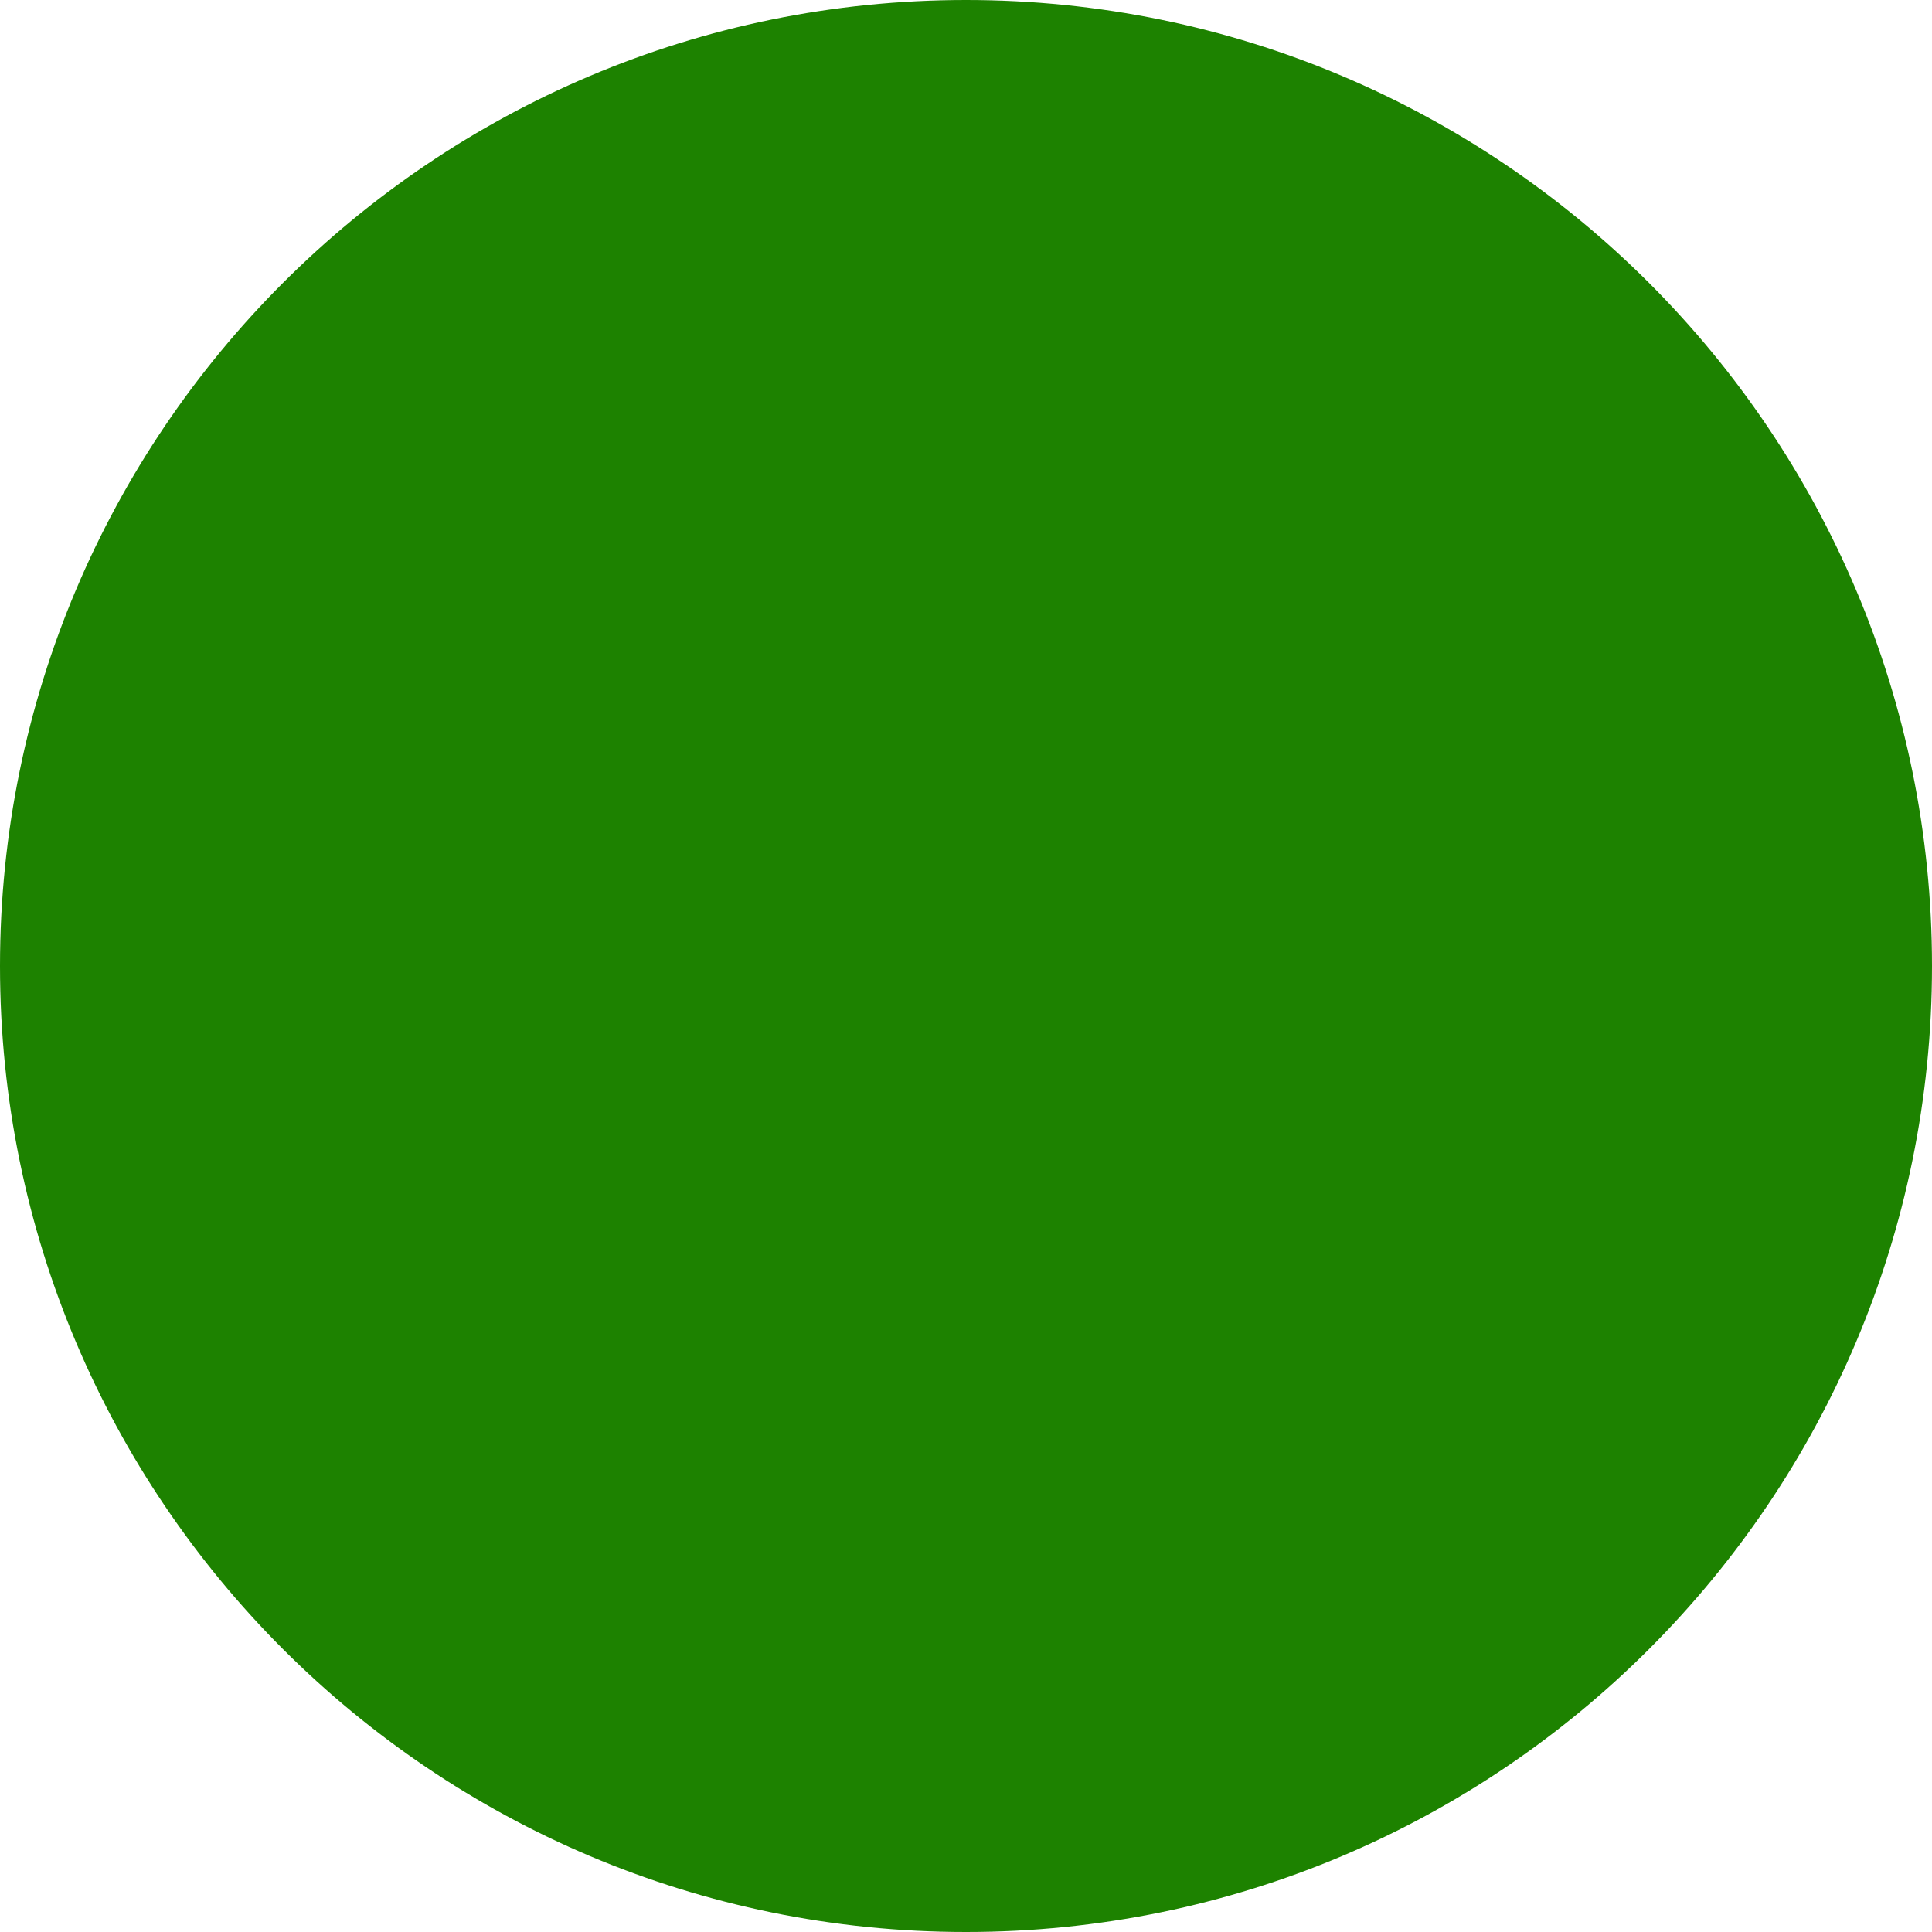
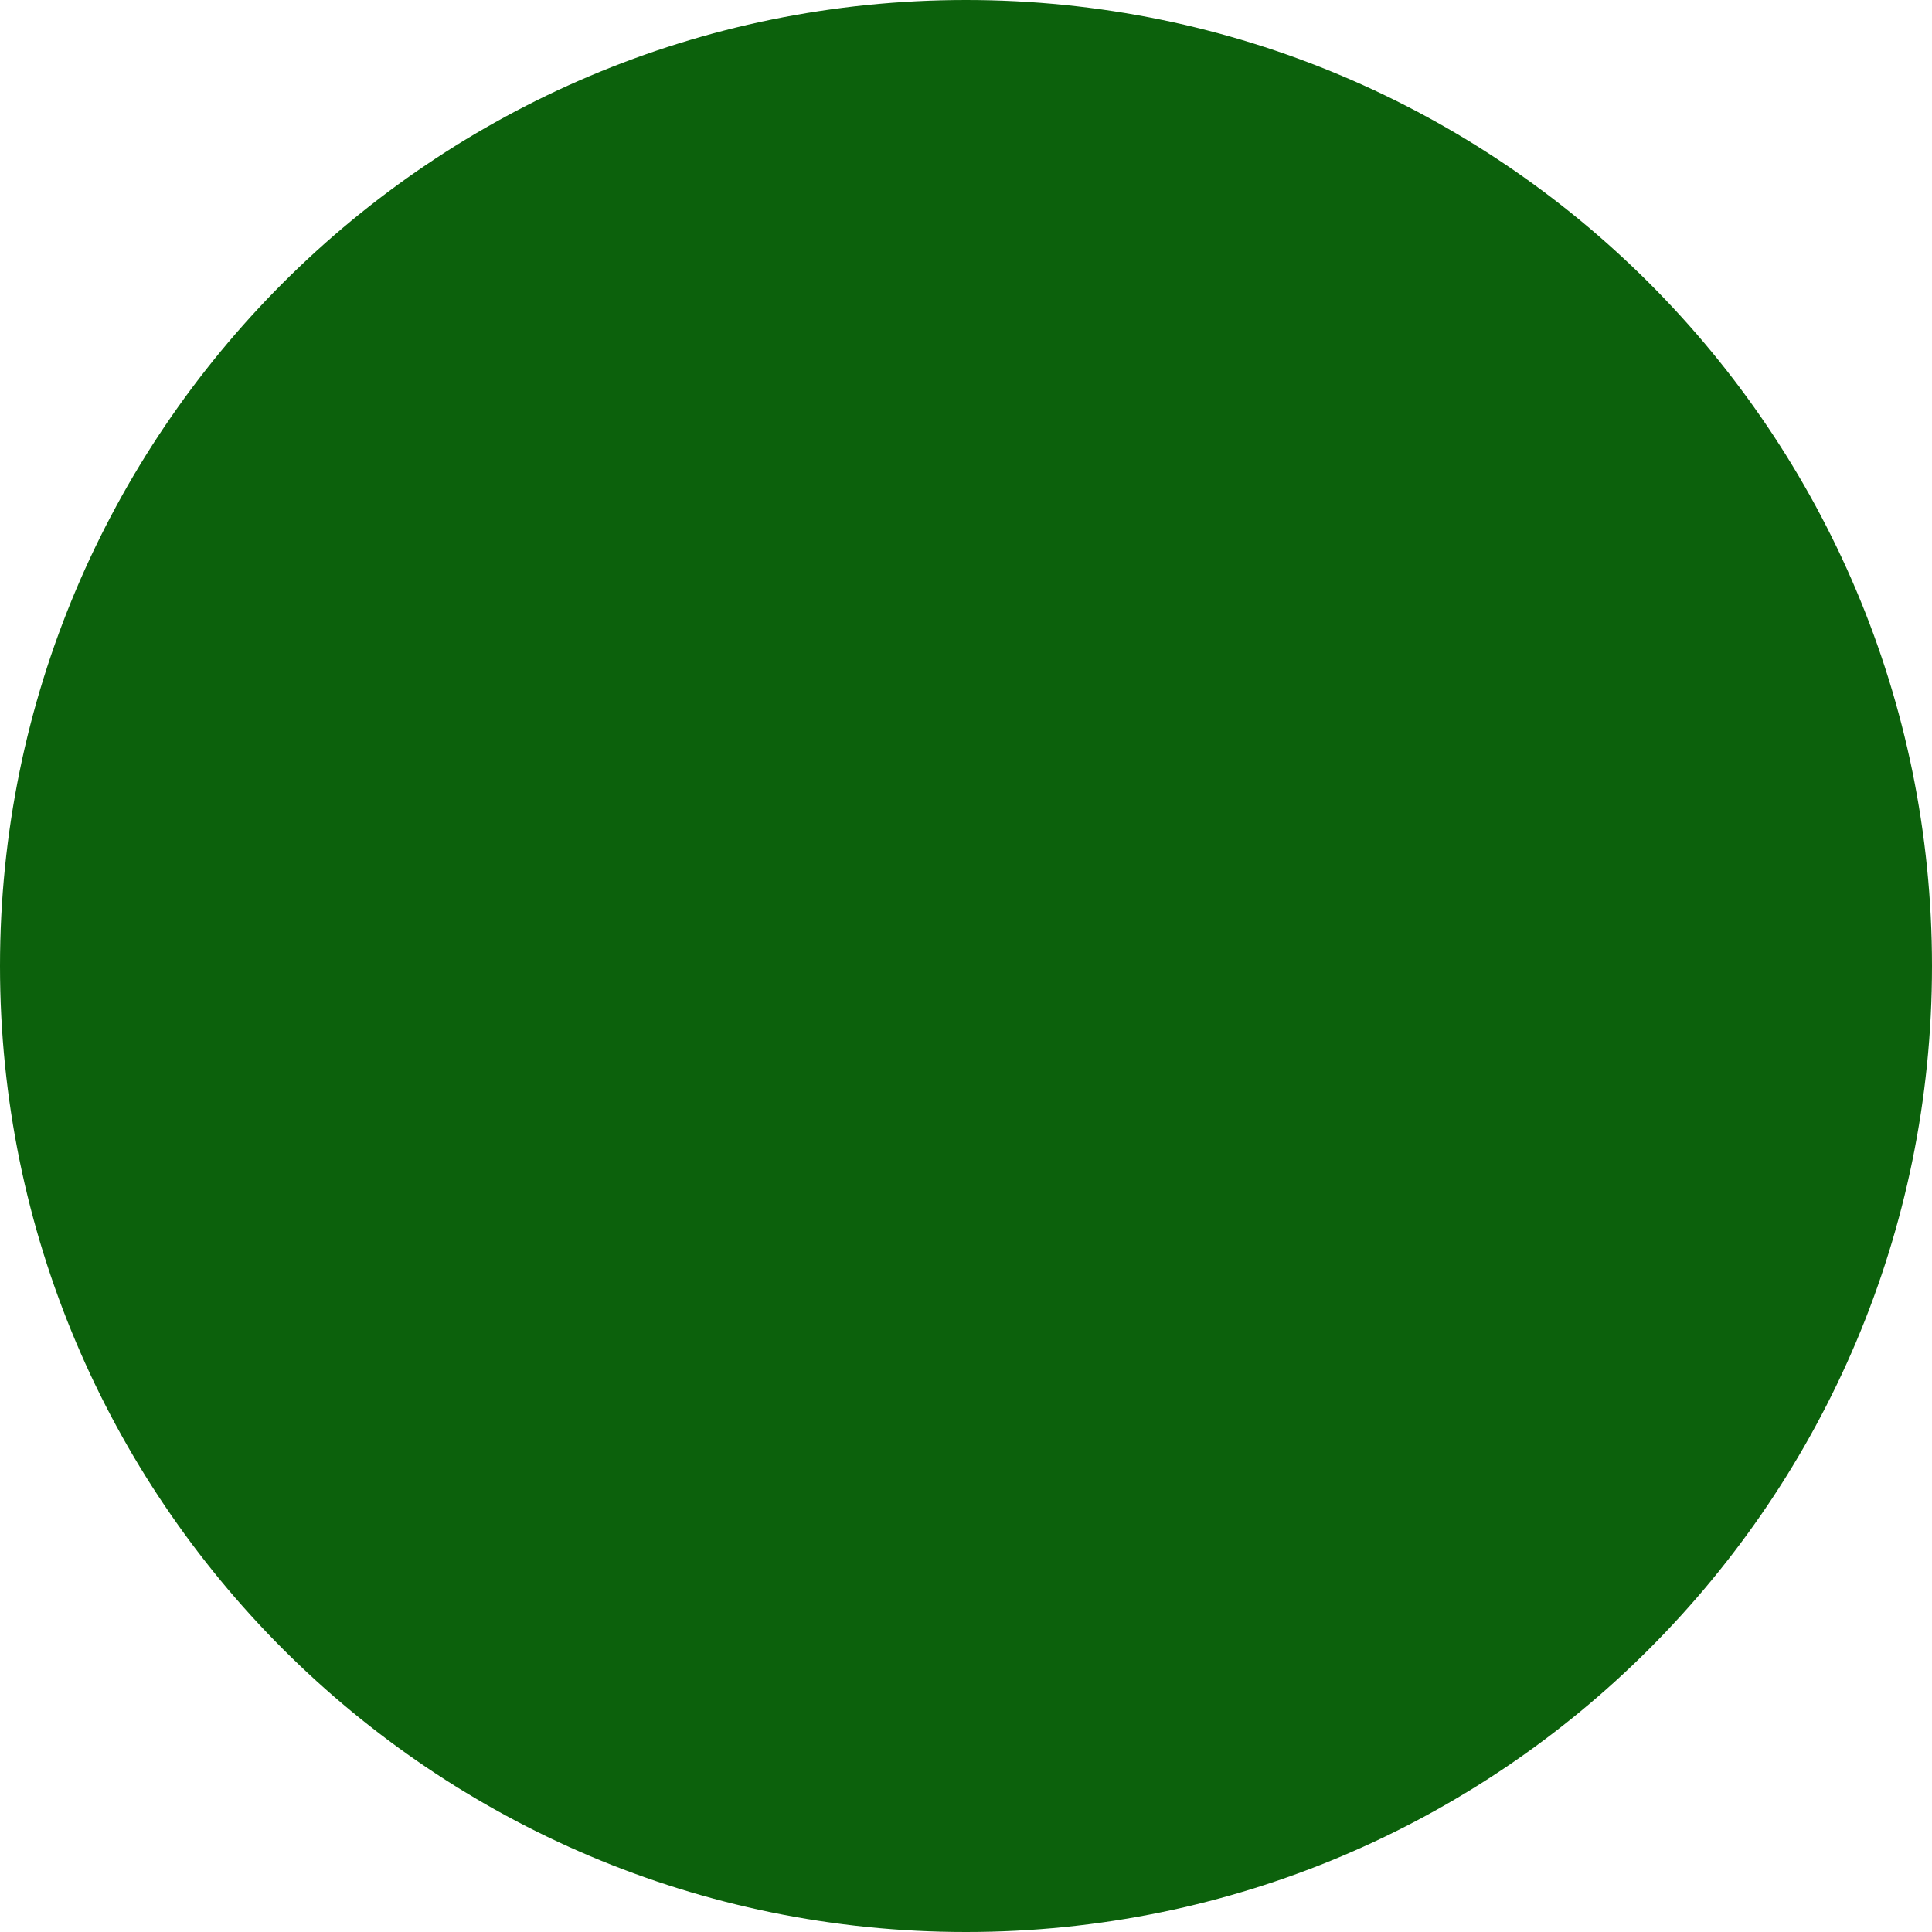
<svg xmlns="http://www.w3.org/2000/svg" width="30" height="30" viewBox="0 0 30 30">
-   <circle fill="#1D8200" cx="15" cy="15" r="15" />
+   <circle fill="#0C610C" cx="15" cy="15" r="15" />
</svg>
